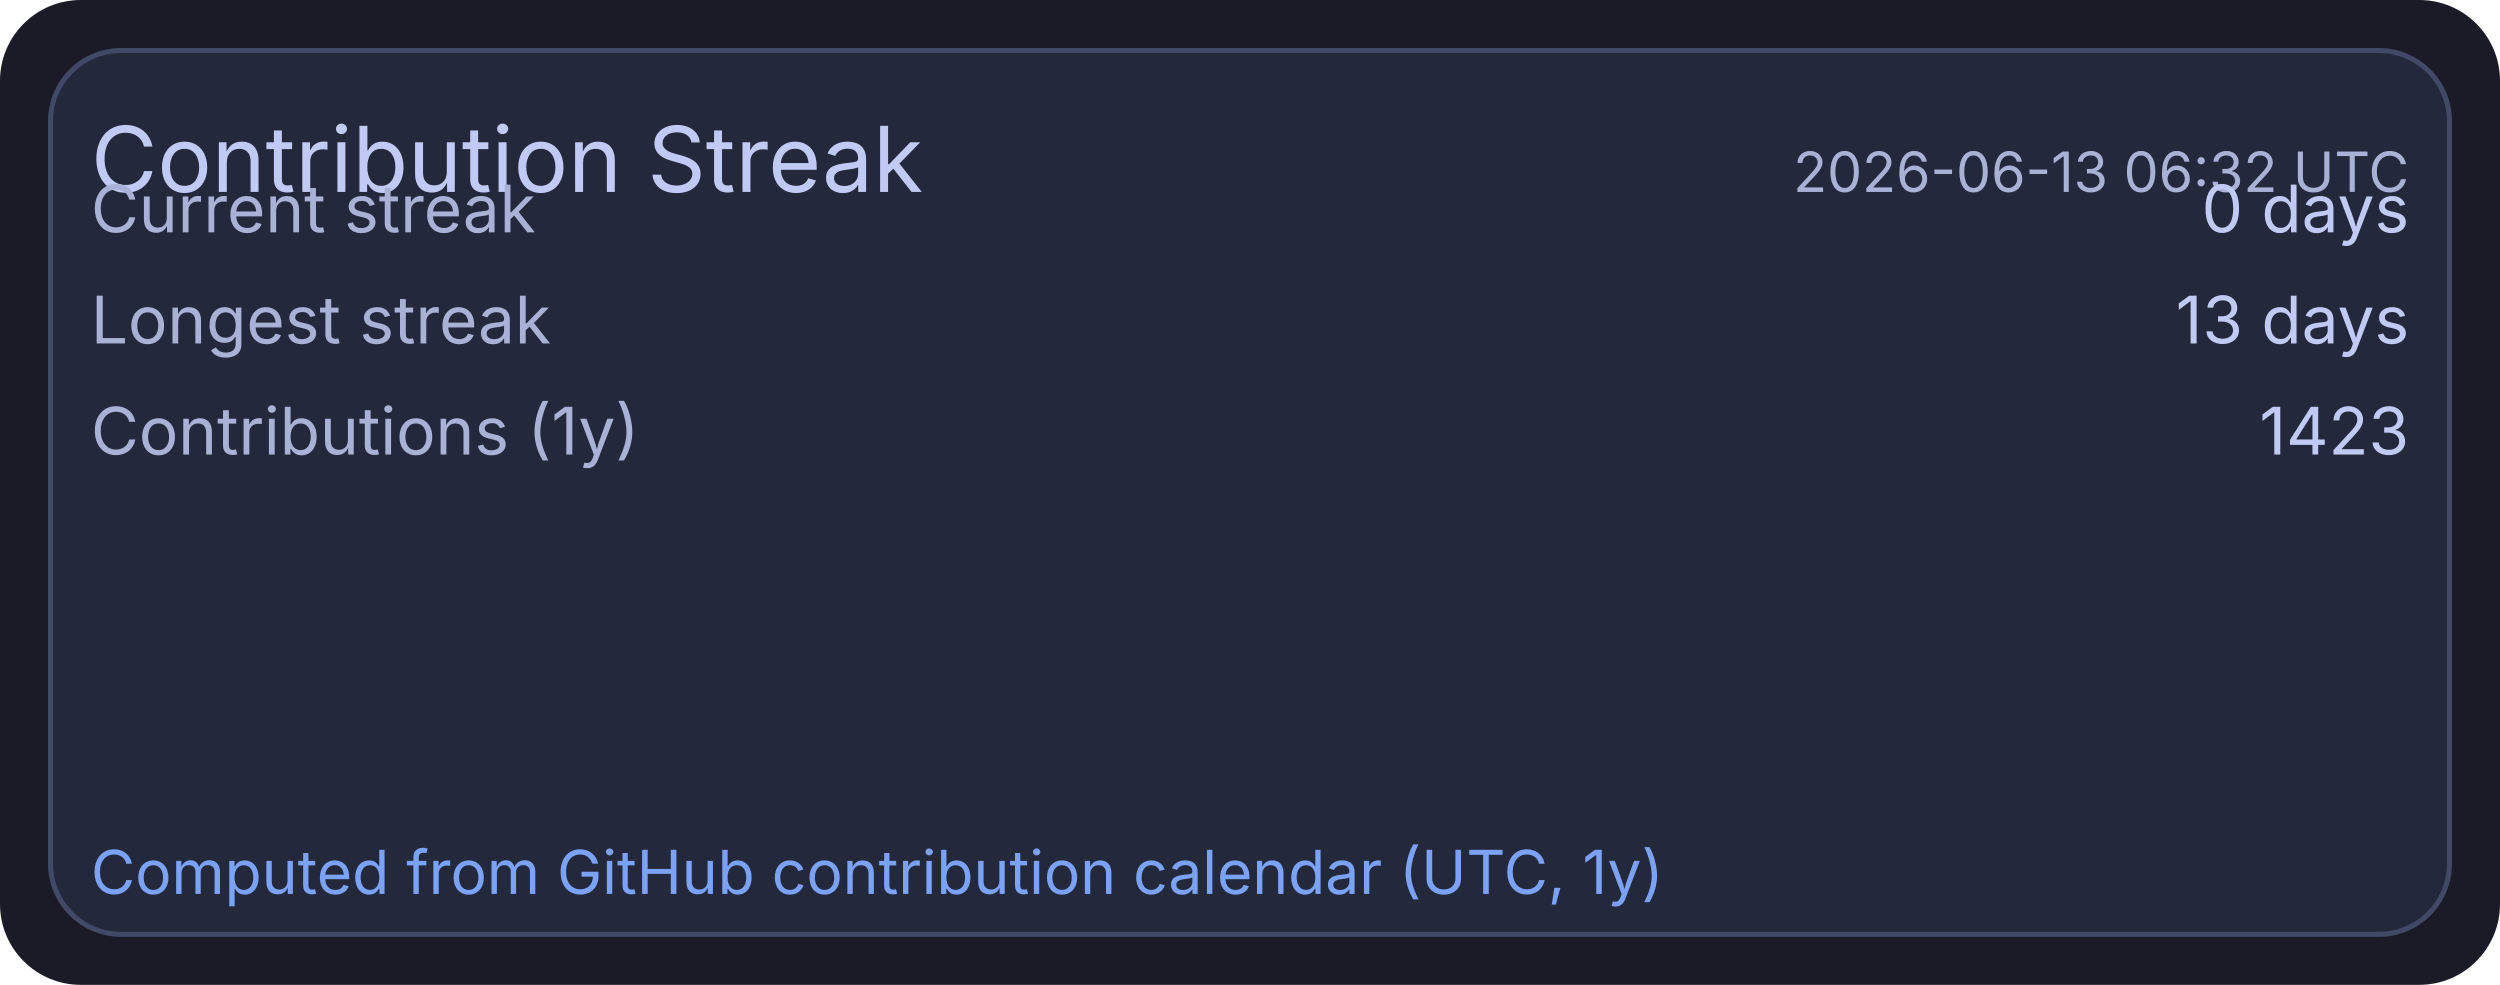
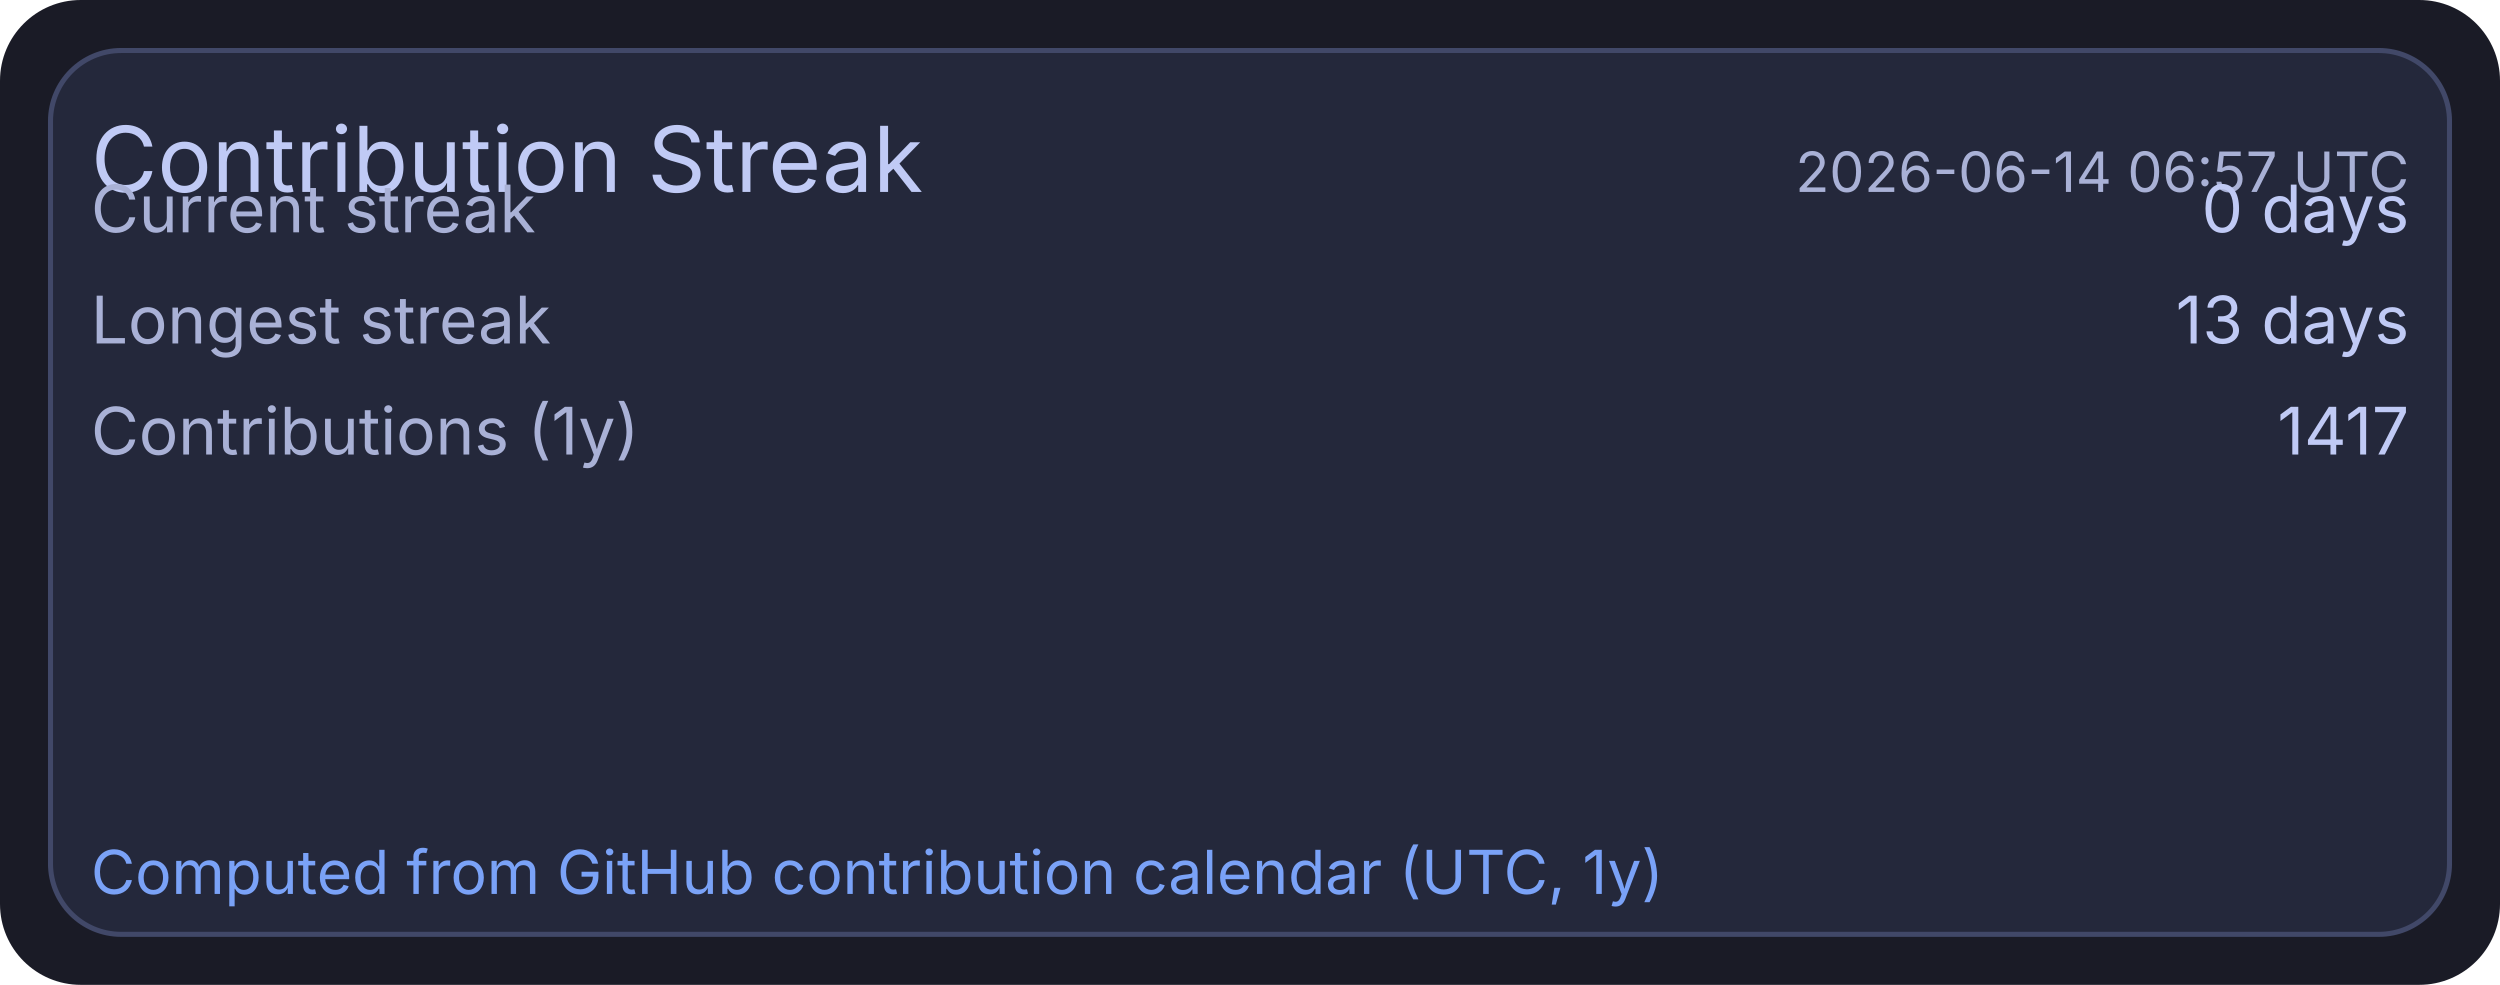
<svg xmlns="http://www.w3.org/2000/svg" width="495" height="195" viewBox="0 0 495 195">
  <rect x="0" y="0" width="495" height="195" rx="16" fill="#1a1b26" />
  <rect x="10" y="10" width="475" height="175" rx="14" fill="#24283b" stroke="#414868" stroke-width="1" />
  <text x="18" y="38" fill="#c0caf5" font-size="18" font-family="ui-sans-serif, system-ui, -apple-system, Segoe UI">Contribution Streak</text>
-   <text x="477" y="38" text-anchor="end" fill="#a9b1d6" font-size="11" font-family="ui-sans-serif, system-ui, -apple-system, Segoe UI">2026-06-13 06:32 UTC</text>
+   <text x="477" y="38" text-anchor="end" fill="#a9b1d6" font-size="11" font-family="ui-sans-serif, system-ui, -apple-system, Segoe UI">2026-06-14 06:57 UTC</text>
  <text x="18" y="46" fill="#a9b1d6" font-size="13" font-family="ui-sans-serif, system-ui, -apple-system, Segoe UI">Current streak</text>
  <text x="477" y="46" text-anchor="end" fill="#c0caf5" font-size="13" font-family="ui-sans-serif, system-ui, -apple-system, Segoe UI">0 days</text>
  <text x="18" y="68" fill="#a9b1d6" font-size="13" font-family="ui-sans-serif, system-ui, -apple-system, Segoe UI">Longest streak</text>
  <text x="477" y="68" text-anchor="end" fill="#c0caf5" font-size="13" font-family="ui-sans-serif, system-ui, -apple-system, Segoe UI">13 days</text>
  <text x="18" y="90" fill="#a9b1d6" font-size="13" font-family="ui-sans-serif, system-ui, -apple-system, Segoe UI">Contributions (1y)</text>
-   <text x="477" y="90" text-anchor="end" fill="#c0caf5" font-size="13" font-family="ui-sans-serif, system-ui, -apple-system, Segoe UI">1423</text>
+   <text x="477" y="90" text-anchor="end" fill="#c0caf5" font-size="13" font-family="ui-sans-serif, system-ui, -apple-system, Segoe UI">1417</text>
  <text x="18" y="177" fill="#7aa2f7" font-size="12" font-family="ui-sans-serif, system-ui, -apple-system, Segoe UI">Computed from GitHub contribution calendar (UTC, 1y)</text>
</svg>
